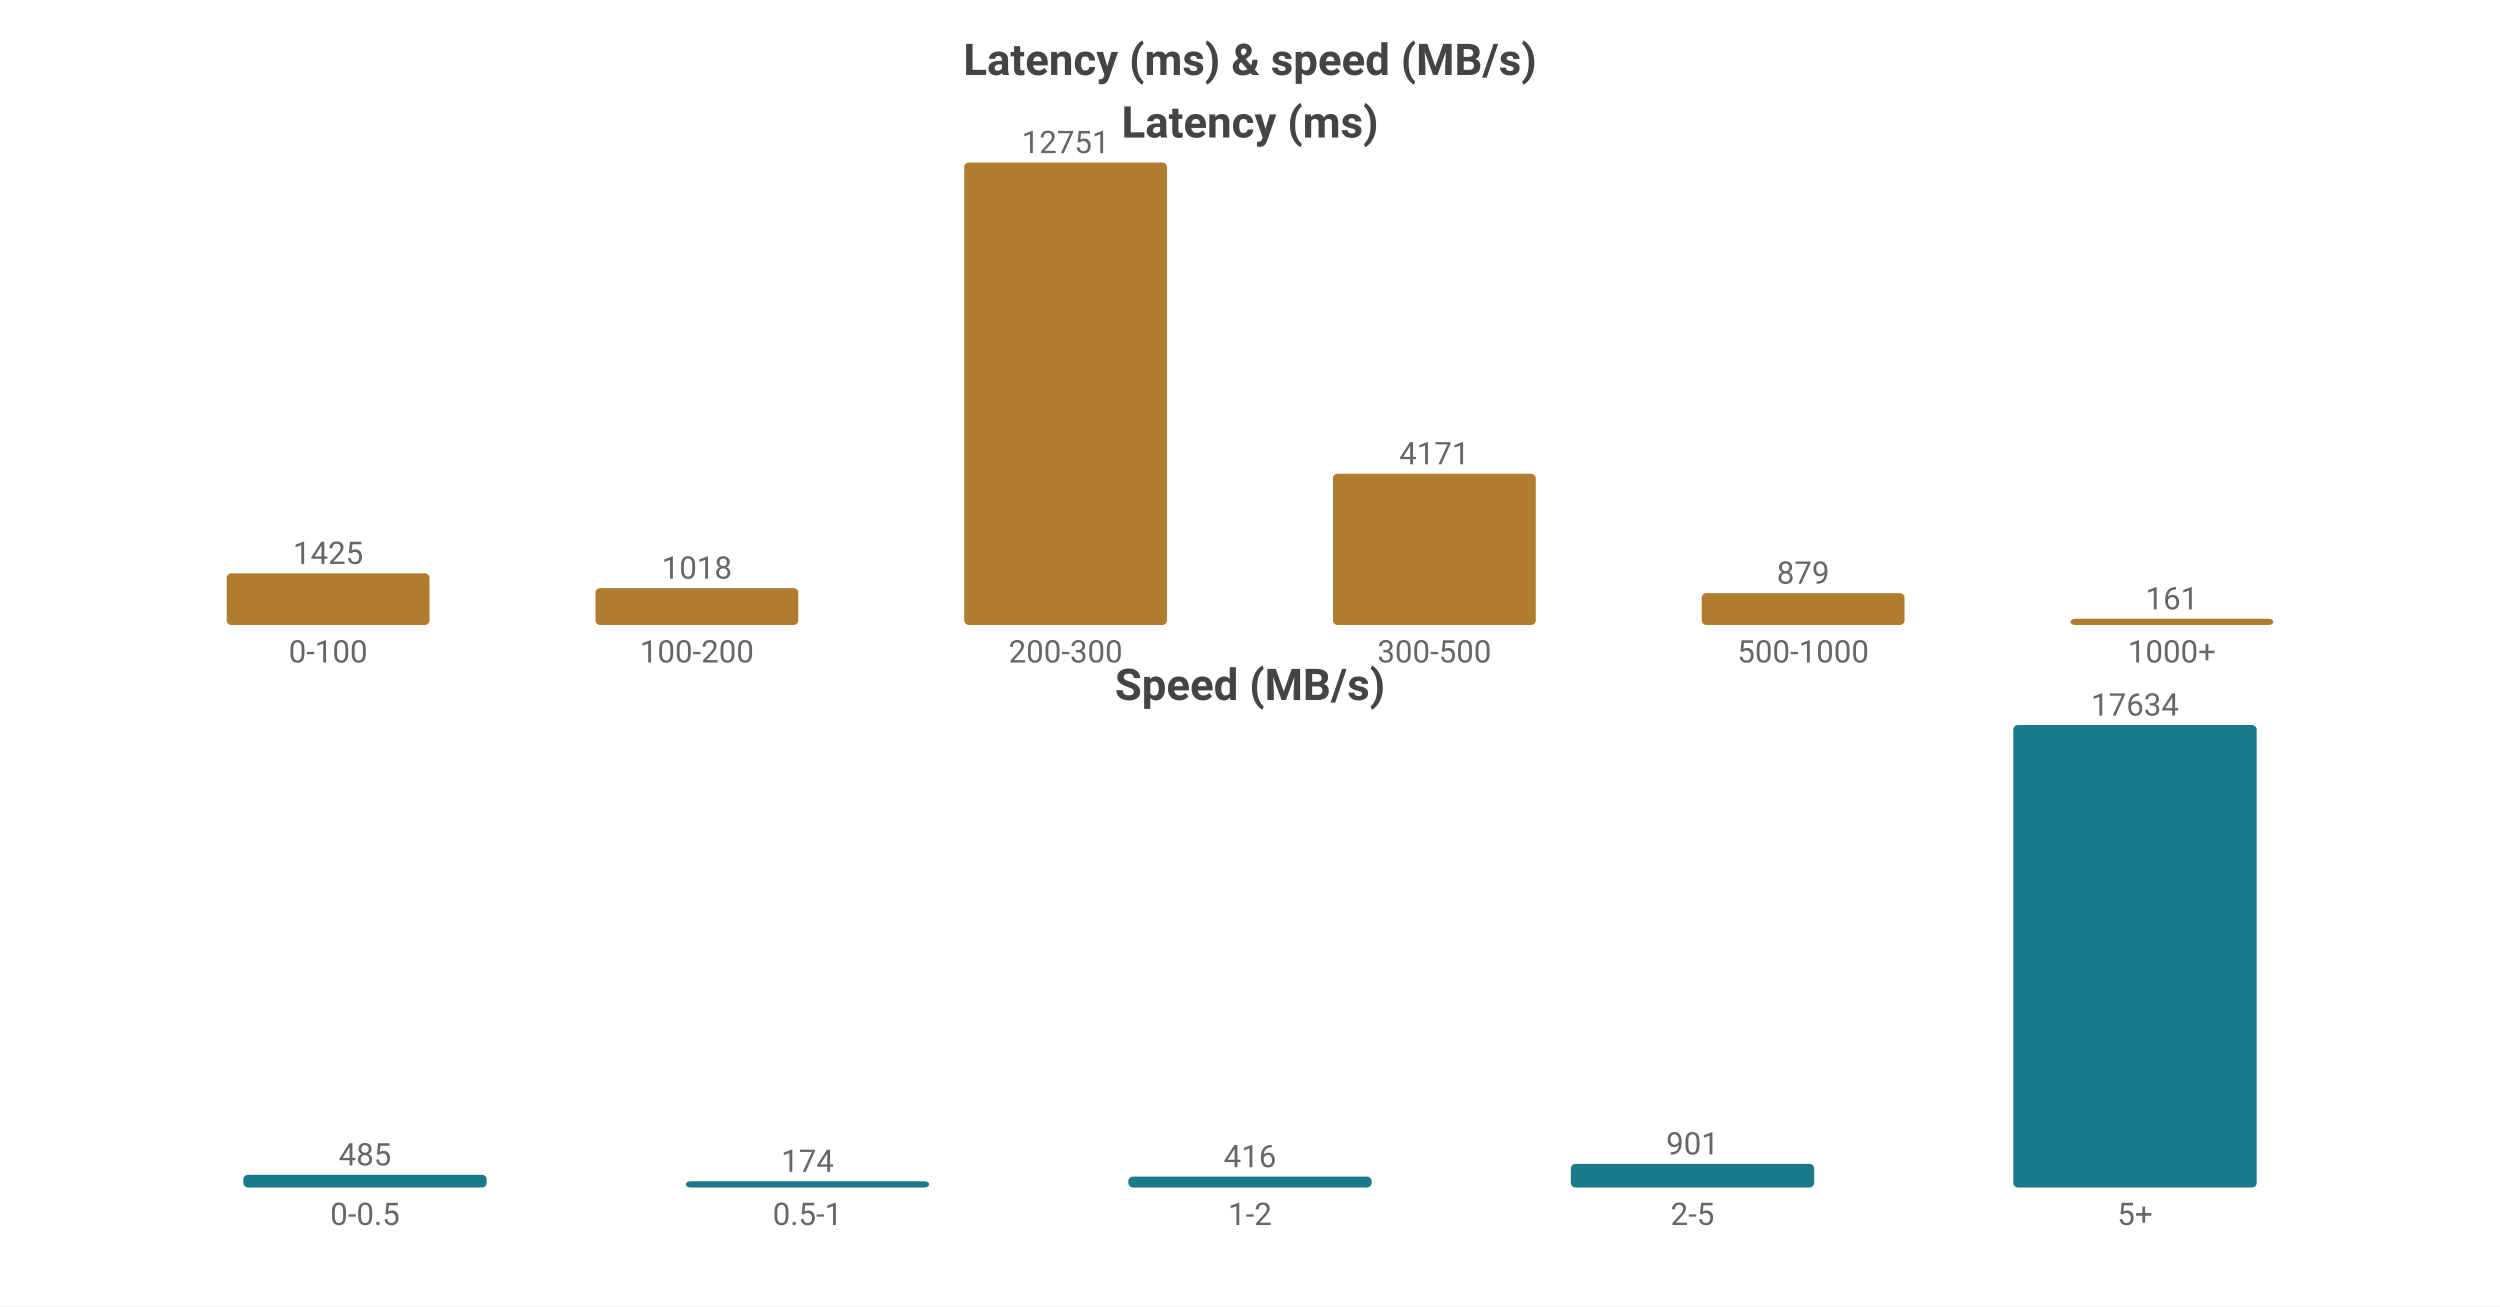
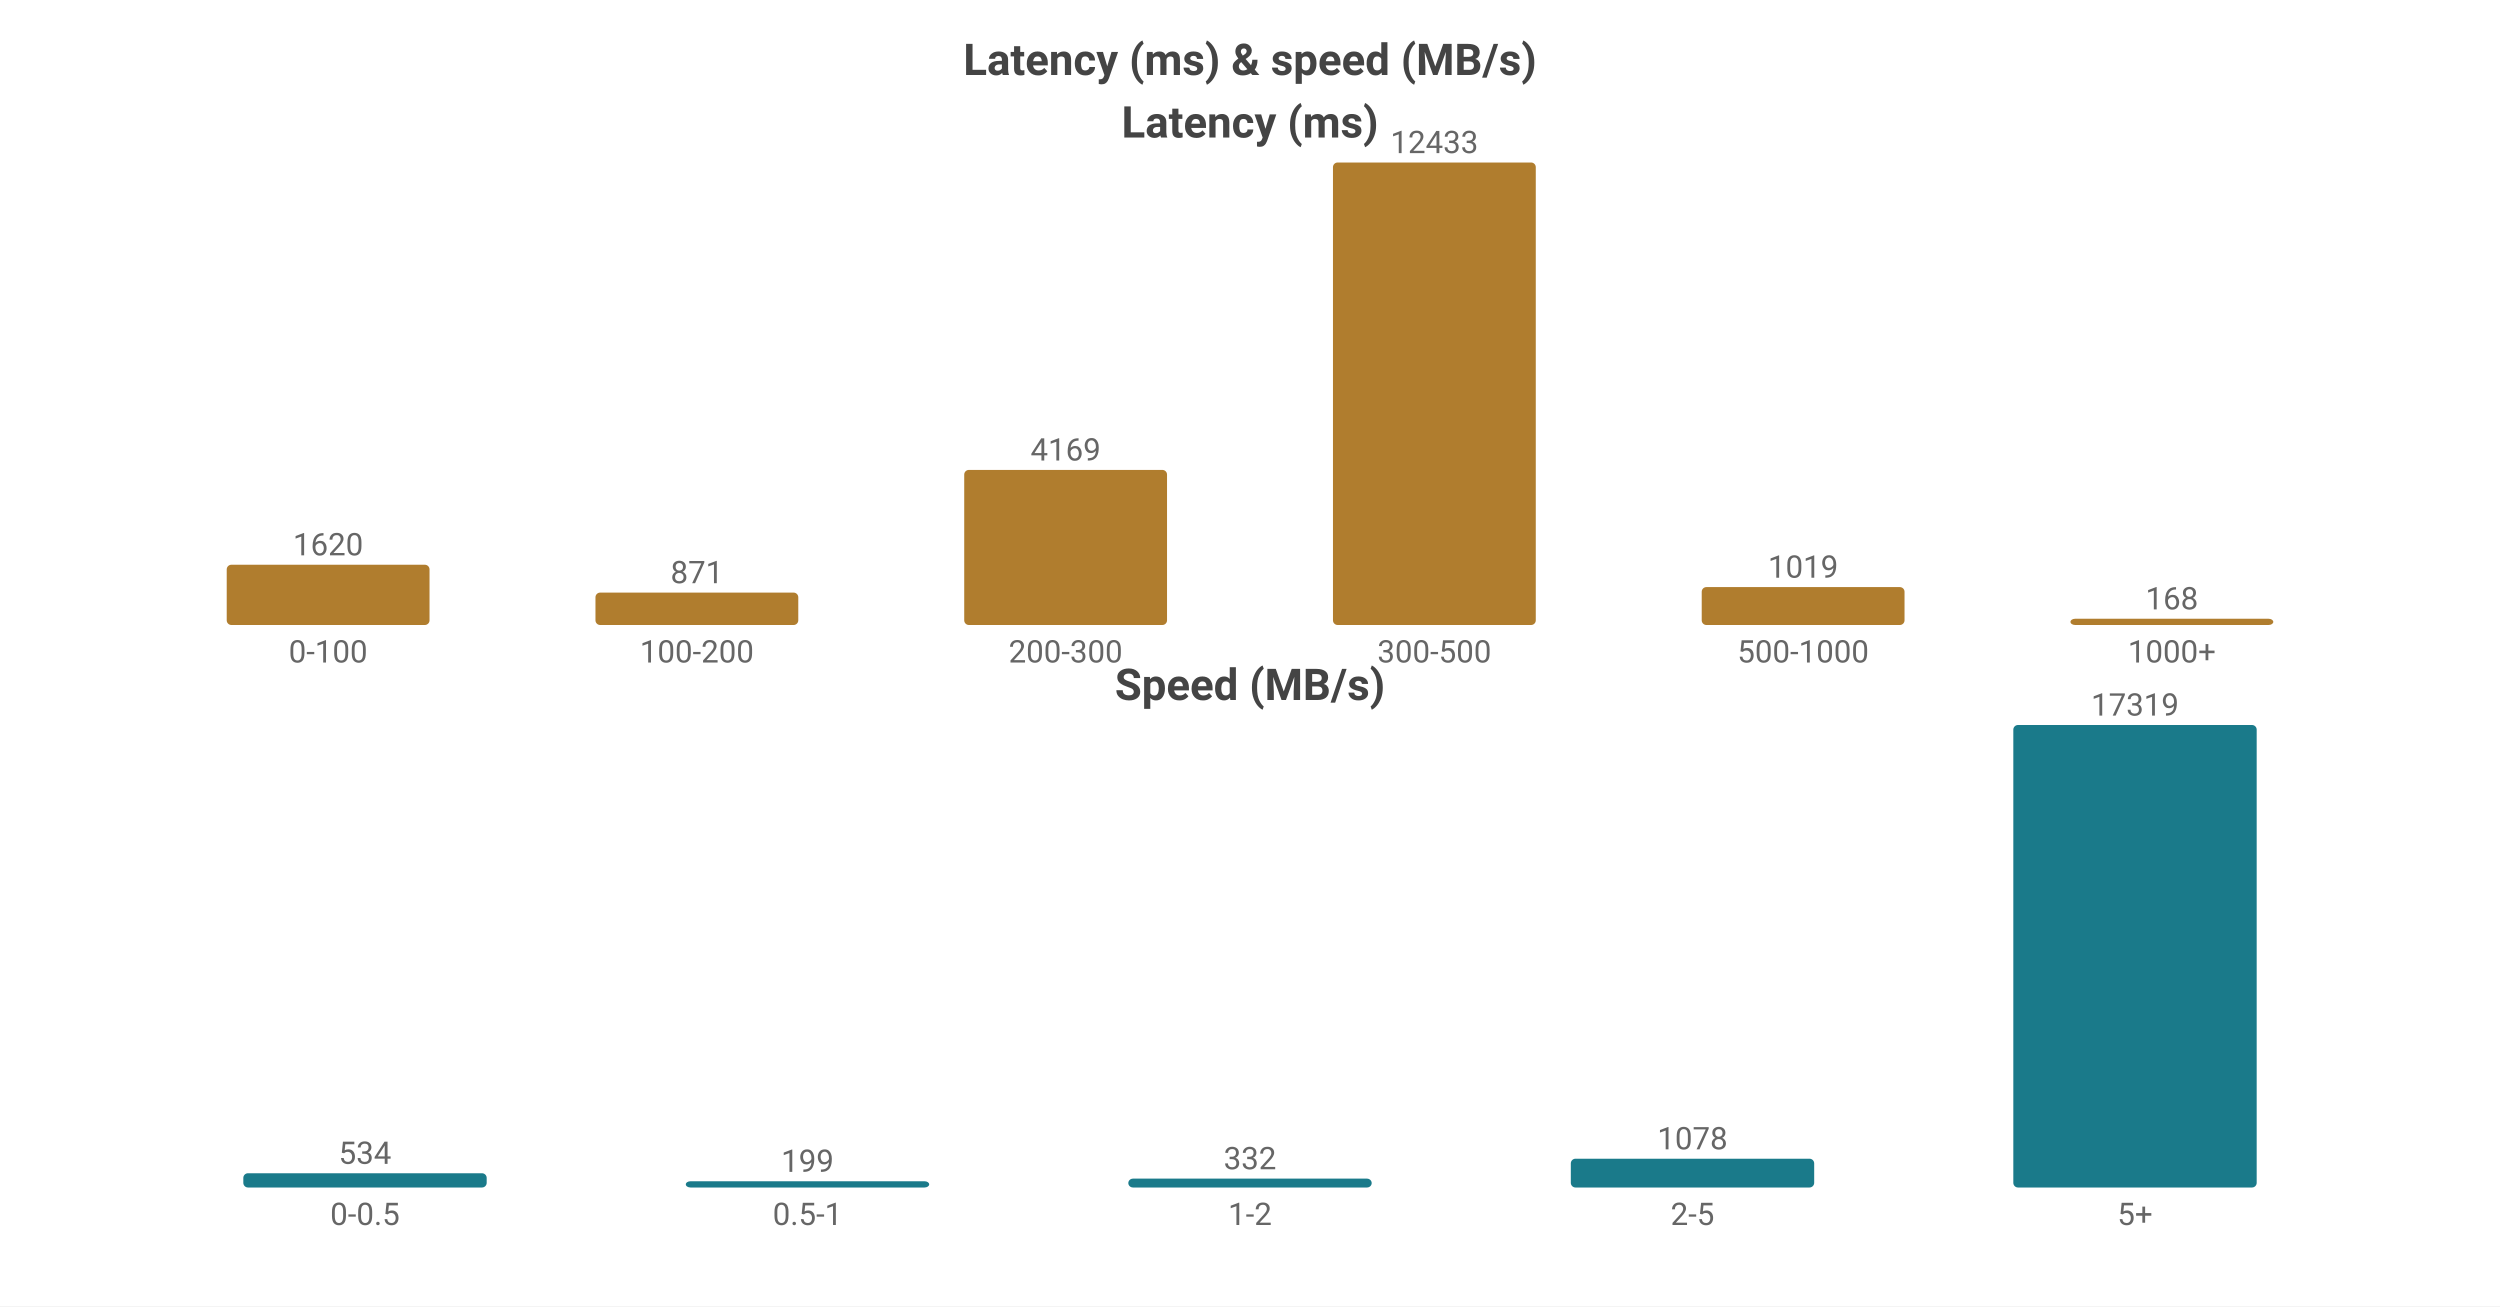
<svg xmlns="http://www.w3.org/2000/svg" width="800" height="418" viewBox="0 0 800 418">
  <rect width="800" height="418" fill="#ffffff" />
  <style>text{font-family:system-ui,-apple-system,'Segoe UI',Roboto,'PingFang SC','Microsoft YaHei','Noto Sans CJK SC',sans-serif}.g{stroke:#e8e8e8;stroke-width:1}.a{stroke:#999;stroke-width:1}.t{font-size:10px;fill:#666}.m{font-size:10px;text-anchor:middle;fill:#666}.e{font-size:10px;text-anchor:end;fill:#666}.l{font-size:11px;fill:#333}.tt{font-size:14px;font-weight:600;text-anchor:middle;fill:#444}.em{font-size:13px;text-anchor:middle;fill:#999}</style>
  <text class="tt" x="400.0" y="24">Latency (ms) &amp; speed (MB/s)</text>
  <text class="tt" x="400.0" y="44">Latency (ms)</text>
-   <rect x="72.55" y="183.46" width="64.9" height="16.54" fill="#b07d2e" rx="1.5" />
-   <text class="m" x="105.0" y="180.46">1425</text>
+   <rect x="72.55" y="180.716" width="64.9" height="19.284" fill="#b07d2e" rx="1.5" />
+   <text class="m" x="105.0" y="177.716">1620</text>
  <text class="m" x="105.0" y="212">0-100</text>
-   <rect x="190.55" y="188.184" width="64.9" height="11.816" fill="#b07d2e" rx="1.5" />
-   <text class="m" x="223.0" y="185.184">1018</text>
+   <rect x="190.55" y="189.632" width="64.9" height="10.368" fill="#b07d2e" rx="1.5" />
+   <text class="m" x="223.0" y="186.632">871</text>
  <text class="m" x="223.0" y="212">100-200</text>
-   <rect x="308.55" y="52.0" width="64.9" height="148.0" fill="#b07d2e" rx="1.5" />
-   <text class="m" x="341.0" y="49.0">12751</text>
+   <rect x="308.55" y="150.373" width="64.9" height="49.627" fill="#b07d2e" rx="1.5" />
+   <text class="m" x="341.0" y="147.373">4169</text>
  <text class="m" x="341.0" y="212">200-300</text>
-   <rect x="426.55" y="151.587" width="64.9" height="48.413" fill="#b07d2e" rx="1.5" />
-   <text class="m" x="459.0" y="148.587">4171</text>
+   <rect x="426.55" y="52.0" width="64.9" height="148.0" fill="#b07d2e" rx="1.5" />
+   <text class="m" x="459.0" y="49.0">12433</text>
  <text class="m" x="459.0" y="212">300-500</text>
-   <rect x="544.55" y="189.798" width="64.9" height="10.202" fill="#b07d2e" rx="1.5" />
-   <text class="m" x="577.0" y="186.798">879</text>
+   <rect x="544.55" y="187.87" width="64.9" height="12.13" fill="#b07d2e" rx="1.5" />
+   <text class="m" x="577.0" y="184.87">1019</text>
  <text class="m" x="577.0" y="212">500-1000</text>
  <rect x="662.55" y="198" width="64.9" height="2" fill="#b07d2e" rx="1.5" />
-   <text class="m" x="695.0" y="195">161</text>
+   <text class="m" x="695.0" y="195">168</text>
  <text class="m" x="695.0" y="212">1000+</text>
  <text class="tt" x="400.0" y="224">Speed (MB/s)</text>
-   <rect x="77.86" y="375.929" width="77.88" height="4.071" fill="#1a7a8a" rx="1.5" />
-   <text class="m" x="116.8" y="372.929">485</text>
+   <rect x="77.86" y="375.437" width="77.88" height="4.563" fill="#1a7a8a" rx="1.5" />
+   <text class="m" x="116.8" y="372.437">534</text>
  <text class="m" x="116.8" y="392">0-0.5</text>
  <rect x="219.46" y="378" width="77.88" height="2" fill="#1a7a8a" rx="1.5" />
-   <text class="m" x="258.4" y="375">174</text>
+   <text class="m" x="258.4" y="375">199</text>
  <text class="m" x="258.4" y="392">0.5-1</text>
-   <rect x="361.06" y="376.509" width="77.88" height="3.491" fill="#1a7a8a" rx="1.5" />
-   <text class="m" x="400.0" y="373.509">416</text>
+   <rect x="361.06" y="377.163" width="77.88" height="2.837" fill="#1a7a8a" rx="1.5" />
+   <text class="m" x="400.0" y="374.163">332</text>
  <text class="m" x="400.0" y="392">1-2</text>
-   <rect x="502.66" y="372.438" width="77.88" height="7.562" fill="#1a7a8a" rx="1.5" />
-   <text class="m" x="541.6" y="369.438">901</text>
+   <rect x="502.66" y="370.788" width="77.88" height="9.212" fill="#1a7a8a" rx="1.5" />
+   <text class="m" x="541.6" y="367.788">1078</text>
  <text class="m" x="541.6" y="392">2-5</text>
  <rect x="644.26" y="232.0" width="77.88" height="148.0" fill="#1a7a8a" rx="1.5" />
-   <text class="m" x="683.2" y="229.0">17634</text>
+   <text class="m" x="683.2" y="229.0">17319</text>
  <text class="m" x="683.2" y="392">5+</text>
</svg>
